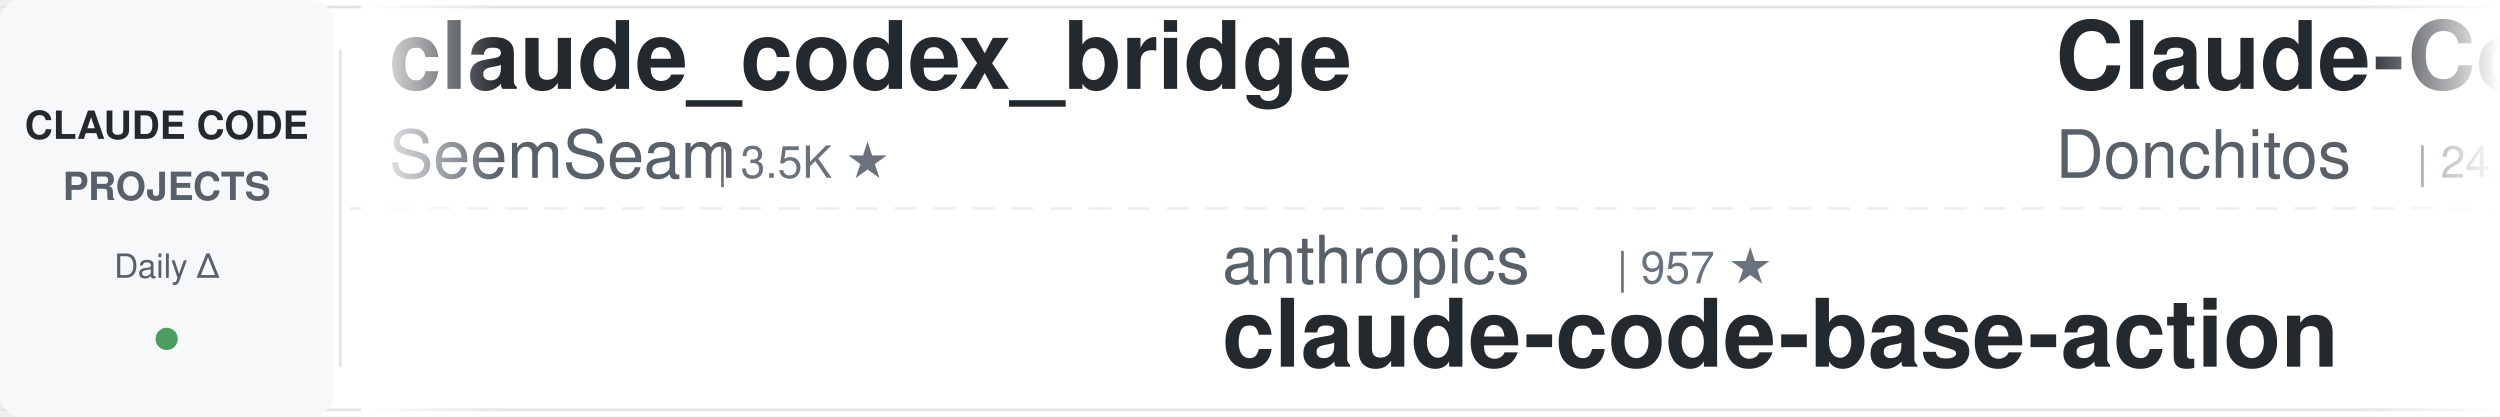
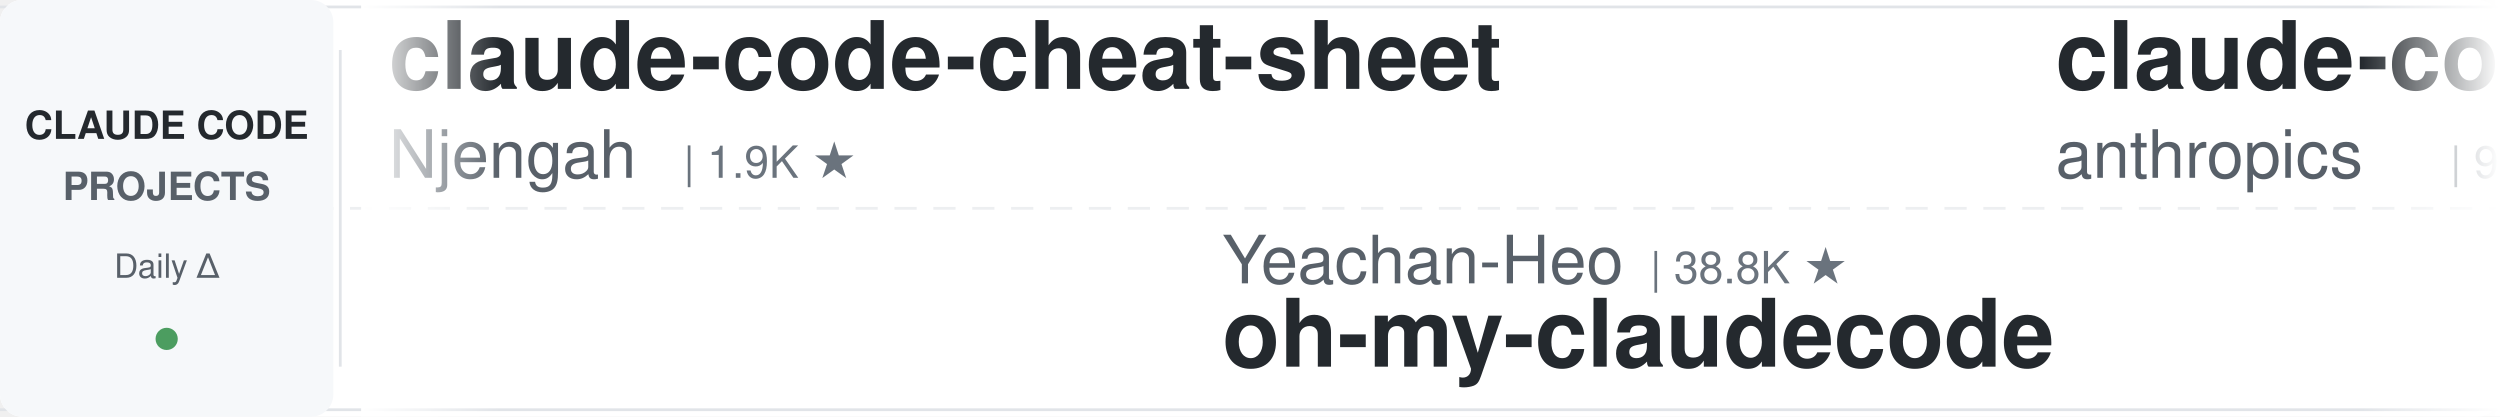
<svg xmlns="http://www.w3.org/2000/svg" width="900" height="150">
  <defs>
    <linearGradient id="leftFade" x1="0%" y1="0%" x2="100%" y2="0%">
      <stop offset="0%" style="stop-color:#ffffff;stop-opacity:1" />
      <stop offset="100%" style="stop-color:#ffffff;stop-opacity:0" />
    </linearGradient>
    <linearGradient id="rightFade" x1="0%" y1="0%" x2="100%" y2="0%">
      <stop offset="0%" style="stop-color:#ffffff;stop-opacity:0" />
      <stop offset="100%" style="stop-color:#ffffff;stop-opacity:1" />
    </linearGradient>
  </defs>
  <rect width="900" height="150" fill="#ffffff" rx="8" />
  <rect x="0" y="2" width="900" height="1" fill="#e1e4e8" />
  <rect x="0" y="147" width="900" height="1" fill="#e1e4e8" />
  <line x1="0" y1="75" x2="900" y2="75" stroke="#e1e4e8" stroke-width="1" stroke-dasharray="8 6" opacity="0.6" />
  <rect x="0" y="0" width="120" height="150" fill="#f6f8fa" rx="8" />
  <text x="60" y="50" font-family="-apple-system, BlinkMacSystemFont, 'Segoe UI', Helvetica, Arial, sans-serif" font-size="14" font-weight="600" fill="#24292e" text-anchor="middle">CLAUDE CODE</text>
  <text x="60" y="72" font-family="-apple-system, BlinkMacSystemFont, 'Segoe UI', Helvetica, Arial, sans-serif" font-size="14" font-weight="600" fill="#586069" text-anchor="middle">PROJECTS</text>
  <text x="60" y="100" font-family="-apple-system, BlinkMacSystemFont, 'Segoe UI', Helvetica, Arial, sans-serif" font-size="12" font-weight="500" fill="#586069" text-anchor="middle">Daily Δ</text>
  <circle cx="60" cy="122" r="4" fill="#22863a" opacity="0.8" />
  <rect x="122" y="18" width="1" height="114" fill="#e1e4e8" />
  <clipPath id="tickerClip">
    <rect x="130" y="0" width="770" height="150" />
  </clipPath>
  <g clip-path="url(#tickerClip)">
    <g id="tickerItems">
      <animateTransform attributeName="transform" attributeType="XML" type="translate" from="0 0" to="-3000 0" dur="54s" repeatCount="indefinite" />
      <g transform="translate(0, 0)">
-         <text x="140" y="32" font-family="-apple-system, BlinkMacSystemFont, 'Segoe UI', Helvetica, Arial, sans-serif" font-size="34" font-weight="600" fill="#24292e">claude_codex_bridge</text>
-         <text x="140" y="64" font-family="-apple-system, BlinkMacSystemFont, 'Segoe UI', Helvetica, Arial, sans-serif" font-size="24" font-weight="400" fill="#586069">SeemSeam</text>
-         <text x="258" y="64" font-family="-apple-system, BlinkMacSystemFont, 'Segoe UI', Helvetica, Arial, sans-serif" font-size="16" font-weight="500" fill="#6a737d">| 3.5K ★</text>
+         <text x="140" y="32" font-family="-apple-system, BlinkMacSystemFont, 'Segoe UI', Helvetica, Arial, sans-serif" font-size="34" font-weight="600" fill="#24292e">claude-code-cheat-sheet</text>
+         <text x="140" y="64" font-family="-apple-system, BlinkMacSystemFont, 'Segoe UI', Helvetica, Arial, sans-serif" font-size="24" font-weight="400" fill="#586069">Njengah</text>
+         <text x="246" y="64" font-family="-apple-system, BlinkMacSystemFont, 'Segoe UI', Helvetica, Arial, sans-serif" font-size="16" font-weight="500" fill="#6a737d">| 1.9K ★</text>
      </g>
      <g transform="translate(300, 0)">
-         <text x="140" y="102" font-family="-apple-system, BlinkMacSystemFont, 'Segoe UI', Helvetica, Arial, sans-serif" font-size="24" font-weight="400" fill="#586069">anthropics</text>
-         <text x="282" y="102" font-family="-apple-system, BlinkMacSystemFont, 'Segoe UI', Helvetica, Arial, sans-serif" font-size="16" font-weight="500" fill="#6a737d">| 957 ★</text>
-         <text x="140" y="132" font-family="-apple-system, BlinkMacSystemFont, 'Segoe UI', Helvetica, Arial, sans-serif" font-size="34" font-weight="600" fill="#24292e">claude-code-base-action</text>
+         <text x="140" y="102" font-family="-apple-system, BlinkMacSystemFont, 'Segoe UI', Helvetica, Arial, sans-serif" font-size="24" font-weight="400" fill="#586069">Yeachan-Heo</text>
+         <text x="294" y="102" font-family="-apple-system, BlinkMacSystemFont, 'Segoe UI', Helvetica, Arial, sans-serif" font-size="16" font-weight="500" fill="#6a737d">| 38.8K ★</text>
+         <text x="140" y="132" font-family="-apple-system, BlinkMacSystemFont, 'Segoe UI', Helvetica, Arial, sans-serif" font-size="34" font-weight="600" fill="#24292e">oh-my-claudecode</text>
      </g>
      <g transform="translate(600, 0)">
-         <text x="140" y="32" font-family="-apple-system, BlinkMacSystemFont, 'Segoe UI', Helvetica, Arial, sans-serif" font-size="34" font-weight="600" fill="#24292e">Claude-Code-Game-Studios</text>
-         <text x="140" y="64" font-family="-apple-system, BlinkMacSystemFont, 'Segoe UI', Helvetica, Arial, sans-serif" font-size="24" font-weight="400" fill="#586069">Donchitos</text>
-         <text x="270" y="64" font-family="-apple-system, BlinkMacSystemFont, 'Segoe UI', Helvetica, Arial, sans-serif" font-size="16" font-weight="500" fill="#6a737d">| 24.6K ★</text>
+         <text x="140" y="32" font-family="-apple-system, BlinkMacSystemFont, 'Segoe UI', Helvetica, Arial, sans-serif" font-size="34" font-weight="600" fill="#24292e">claude-code-base-action</text>
+         <text x="140" y="64" font-family="-apple-system, BlinkMacSystemFont, 'Segoe UI', Helvetica, Arial, sans-serif" font-size="24" font-weight="400" fill="#586069">anthropics</text>
+         <text x="282" y="64" font-family="-apple-system, BlinkMacSystemFont, 'Segoe UI', Helvetica, Arial, sans-serif" font-size="16" font-weight="500" fill="#6a737d">| 957 ★</text>
      </g>
      <g transform="translate(900, 0)">
-         <text x="140" y="102" font-family="-apple-system, BlinkMacSystemFont, 'Segoe UI', Helvetica, Arial, sans-serif" font-size="24" font-weight="400" fill="#586069">centminmod</text>
-         <text x="282" y="102" font-family="-apple-system, BlinkMacSystemFont, 'Segoe UI', Helvetica, Arial, sans-serif" font-size="16" font-weight="500" fill="#6a737d">| 2.6K ★</text>
-         <text x="140" y="132" font-family="-apple-system, BlinkMacSystemFont, 'Segoe UI', Helvetica, Arial, sans-serif" font-size="34" font-weight="600" fill="#24292e">my-claude-code-setup</text>
-       </g>
-       <g transform="translate(1200, 0)">
-         <text x="140" y="32" font-family="-apple-system, BlinkMacSystemFont, 'Segoe UI', Helvetica, Arial, sans-serif" font-size="34" font-weight="600" fill="#24292e">pi-vs-claude-code</text>
-         <text x="140" y="64" font-family="-apple-system, BlinkMacSystemFont, 'Segoe UI', Helvetica, Arial, sans-serif" font-size="24" font-weight="400" fill="#586069">disler</text>
-         <text x="234" y="64" font-family="-apple-system, BlinkMacSystemFont, 'Segoe UI', Helvetica, Arial, sans-serif" font-size="16" font-weight="500" fill="#6a737d">| 1.6K ★</text>
-       </g>
-       <g transform="translate(1500, 0)">
-         <text x="140" y="102" font-family="-apple-system, BlinkMacSystemFont, 'Segoe UI', Helvetica, Arial, sans-serif" font-size="24" font-weight="400" fill="#586069">Cranot</text>
-         <text x="234" y="102" font-family="-apple-system, BlinkMacSystemFont, 'Segoe UI', Helvetica, Arial, sans-serif" font-size="16" font-weight="500" fill="#6a737d">| 2.9K ★</text>
-         <text x="140" y="132" font-family="-apple-system, BlinkMacSystemFont, 'Segoe UI', Helvetica, Arial, sans-serif" font-size="34" font-weight="600" fill="#24292e">claude-code-guide</text>
-       </g>
-       <g transform="translate(1800, 0)">
-         <text x="140" y="32" font-family="-apple-system, BlinkMacSystemFont, 'Segoe UI', Helvetica, Arial, sans-serif" font-size="34" font-weight="600" fill="#24292e">everything-claude-code-z...</text>
-         <text x="140" y="64" font-family="-apple-system, BlinkMacSystemFont, 'Segoe UI', Helvetica, Arial, sans-serif" font-size="24" font-weight="400" fill="#586069">xu-xiang</text>
-         <text x="258" y="64" font-family="-apple-system, BlinkMacSystemFont, 'Segoe UI', Helvetica, Arial, sans-serif" font-size="16" font-weight="500" fill="#6a737d">| 1.9K ★</text>
-       </g>
-       <g transform="translate(2100, 0)">
-         <text x="140" y="102" font-family="-apple-system, BlinkMacSystemFont, 'Segoe UI', Helvetica, Arial, sans-serif" font-size="24" font-weight="400" fill="#586069">AprilNEA</text>
-         <text x="258" y="102" font-family="-apple-system, BlinkMacSystemFont, 'Segoe UI', Helvetica, Arial, sans-serif" font-size="16" font-weight="500" fill="#6a737d">| 391 ★</text>
-         <text x="140" y="132" font-family="-apple-system, BlinkMacSystemFont, 'Segoe UI', Helvetica, Arial, sans-serif" font-size="34" font-weight="600" fill="#24292e">claude-code-source</text>
-       </g>
-       <g transform="translate(2400, 0)">
-         <text x="140" y="32" font-family="-apple-system, BlinkMacSystemFont, 'Segoe UI', Helvetica, Arial, sans-serif" font-size="34" font-weight="600" fill="#24292e">claude-code-transcripts</text>
-         <text x="140" y="64" font-family="-apple-system, BlinkMacSystemFont, 'Segoe UI', Helvetica, Arial, sans-serif" font-size="24" font-weight="400" fill="#586069">simonw</text>
-         <text x="234" y="64" font-family="-apple-system, BlinkMacSystemFont, 'Segoe UI', Helvetica, Arial, sans-serif" font-size="16" font-weight="500" fill="#6a737d">| 1.7K ★</text>
-       </g>
-       <g transform="translate(2700, 0)">
        <text x="140" y="102" font-family="-apple-system, BlinkMacSystemFont, 'Segoe UI', Helvetica, Arial, sans-serif" font-size="24" font-weight="400" fill="#586069">luyao618</text>
        <text x="258" y="102" font-family="-apple-system, BlinkMacSystemFont, 'Segoe UI', Helvetica, Arial, sans-serif" font-size="16" font-weight="500" fill="#6a737d">| 1.7K ★</text>
        <text x="140" y="132" font-family="-apple-system, BlinkMacSystemFont, 'Segoe UI', Helvetica, Arial, sans-serif" font-size="34" font-weight="600" fill="#24292e">Claude-Code-Source-Study</text>
      </g>
+       <g transform="translate(1200, 0)">
+         <text x="140" y="32" font-family="-apple-system, BlinkMacSystemFont, 'Segoe UI', Helvetica, Arial, sans-serif" font-size="34" font-weight="600" fill="#24292e">claude-code-rust</text>
+         <text x="140" y="64" font-family="-apple-system, BlinkMacSystemFont, 'Segoe UI', Helvetica, Arial, sans-serif" font-size="24" font-weight="400" fill="#586069">lorryjovens-hub</text>
+         <text x="342" y="64" font-family="-apple-system, BlinkMacSystemFont, 'Segoe UI', Helvetica, Arial, sans-serif" font-size="16" font-weight="500" fill="#6a737d">| 1.7K ★</text>
+       </g>
+       <g transform="translate(1500, 0)">
+         <text x="140" y="102" font-family="-apple-system, BlinkMacSystemFont, 'Segoe UI', Helvetica, Arial, sans-serif" font-size="24" font-weight="400" fill="#586069">xu-xiang</text>
+         <text x="258" y="102" font-family="-apple-system, BlinkMacSystemFont, 'Segoe UI', Helvetica, Arial, sans-serif" font-size="16" font-weight="500" fill="#6a737d">| 1.9K ★</text>
+         <text x="140" y="132" font-family="-apple-system, BlinkMacSystemFont, 'Segoe UI', Helvetica, Arial, sans-serif" font-size="34" font-weight="600" fill="#24292e">everything-claude-code-z...</text>
+       </g>
+       <g transform="translate(1800, 0)">
+         <text x="140" y="32" font-family="-apple-system, BlinkMacSystemFont, 'Segoe UI', Helvetica, Arial, sans-serif" font-size="34" font-weight="600" fill="#24292e">claude-code-video-toolki...</text>
+         <text x="140" y="64" font-family="-apple-system, BlinkMacSystemFont, 'Segoe UI', Helvetica, Arial, sans-serif" font-size="24" font-weight="400" fill="#586069">digitalsamba</text>
+         <text x="306" y="64" font-family="-apple-system, BlinkMacSystemFont, 'Segoe UI', Helvetica, Arial, sans-serif" font-size="16" font-weight="500" fill="#6a737d">| 2.0K ★</text>
+       </g>
+       <g transform="translate(2100, 0)">
+         <text x="140" y="102" font-family="-apple-system, BlinkMacSystemFont, 'Segoe UI', Helvetica, Arial, sans-serif" font-size="24" font-weight="400" fill="#586069">pedrohcgs</text>
+         <text x="270" y="102" font-family="-apple-system, BlinkMacSystemFont, 'Segoe UI', Helvetica, Arial, sans-serif" font-size="16" font-weight="500" fill="#6a737d">| 1.5K ★</text>
+         <text x="140" y="132" font-family="-apple-system, BlinkMacSystemFont, 'Segoe UI', Helvetica, Arial, sans-serif" font-size="34" font-weight="600" fill="#24292e">claude-code-my-workflow</text>
+       </g>
+       <g transform="translate(2400, 0)">
+         <text x="140" y="32" font-family="-apple-system, BlinkMacSystemFont, 'Segoe UI', Helvetica, Arial, sans-serif" font-size="34" font-weight="600" fill="#24292e">claude-code-proxy</text>
+         <text x="140" y="64" font-family="-apple-system, BlinkMacSystemFont, 'Segoe UI', Helvetica, Arial, sans-serif" font-size="24" font-weight="400" fill="#586069">fuergaosi233</text>
+         <text x="306" y="64" font-family="-apple-system, BlinkMacSystemFont, 'Segoe UI', Helvetica, Arial, sans-serif" font-size="16" font-weight="500" fill="#6a737d">| 2.8K ★</text>
+       </g>
+       <g transform="translate(2700, 0)">
+         <text x="140" y="102" font-family="-apple-system, BlinkMacSystemFont, 'Segoe UI', Helvetica, Arial, sans-serif" font-size="24" font-weight="400" fill="#586069">musistudio</text>
+         <text x="282" y="102" font-family="-apple-system, BlinkMacSystemFont, 'Segoe UI', Helvetica, Arial, sans-serif" font-size="16" font-weight="500" fill="#6a737d">| 36.9K ★</text>
+         <text x="140" y="132" font-family="-apple-system, BlinkMacSystemFont, 'Segoe UI', Helvetica, Arial, sans-serif" font-size="34" font-weight="600" fill="#24292e">claude-code-router</text>
+       </g>
      <g transform="translate(3000, 0)">
-         <text x="140" y="32" font-family="-apple-system, BlinkMacSystemFont, 'Segoe UI', Helvetica, Arial, sans-serif" font-size="34" font-weight="600" fill="#24292e">claude_codex_bridge</text>
-         <text x="140" y="64" font-family="-apple-system, BlinkMacSystemFont, 'Segoe UI', Helvetica, Arial, sans-serif" font-size="24" font-weight="400" fill="#586069">SeemSeam</text>
-         <text x="258" y="64" font-family="-apple-system, BlinkMacSystemFont, 'Segoe UI', Helvetica, Arial, sans-serif" font-size="16" font-weight="500" fill="#6a737d">| 3.5K ★</text>
+         <text x="140" y="32" font-family="-apple-system, BlinkMacSystemFont, 'Segoe UI', Helvetica, Arial, sans-serif" font-size="34" font-weight="600" fill="#24292e">claude-code-cheat-sheet</text>
+         <text x="140" y="64" font-family="-apple-system, BlinkMacSystemFont, 'Segoe UI', Helvetica, Arial, sans-serif" font-size="24" font-weight="400" fill="#586069">Njengah</text>
+         <text x="246" y="64" font-family="-apple-system, BlinkMacSystemFont, 'Segoe UI', Helvetica, Arial, sans-serif" font-size="16" font-weight="500" fill="#6a737d">| 1.9K ★</text>
      </g>
      <g transform="translate(3300, 0)">
-         <text x="140" y="102" font-family="-apple-system, BlinkMacSystemFont, 'Segoe UI', Helvetica, Arial, sans-serif" font-size="24" font-weight="400" fill="#586069">anthropics</text>
-         <text x="282" y="102" font-family="-apple-system, BlinkMacSystemFont, 'Segoe UI', Helvetica, Arial, sans-serif" font-size="16" font-weight="500" fill="#6a737d">| 957 ★</text>
-         <text x="140" y="132" font-family="-apple-system, BlinkMacSystemFont, 'Segoe UI', Helvetica, Arial, sans-serif" font-size="34" font-weight="600" fill="#24292e">claude-code-base-action</text>
+         <text x="140" y="102" font-family="-apple-system, BlinkMacSystemFont, 'Segoe UI', Helvetica, Arial, sans-serif" font-size="24" font-weight="400" fill="#586069">Yeachan-Heo</text>
+         <text x="294" y="102" font-family="-apple-system, BlinkMacSystemFont, 'Segoe UI', Helvetica, Arial, sans-serif" font-size="16" font-weight="500" fill="#6a737d">| 38.8K ★</text>
+         <text x="140" y="132" font-family="-apple-system, BlinkMacSystemFont, 'Segoe UI', Helvetica, Arial, sans-serif" font-size="34" font-weight="600" fill="#24292e">oh-my-claudecode</text>
      </g>
      <g transform="translate(3600, 0)">
-         <text x="140" y="32" font-family="-apple-system, BlinkMacSystemFont, 'Segoe UI', Helvetica, Arial, sans-serif" font-size="34" font-weight="600" fill="#24292e">Claude-Code-Game-Studios</text>
-         <text x="140" y="64" font-family="-apple-system, BlinkMacSystemFont, 'Segoe UI', Helvetica, Arial, sans-serif" font-size="24" font-weight="400" fill="#586069">Donchitos</text>
-         <text x="270" y="64" font-family="-apple-system, BlinkMacSystemFont, 'Segoe UI', Helvetica, Arial, sans-serif" font-size="16" font-weight="500" fill="#6a737d">| 24.6K ★</text>
+         <text x="140" y="32" font-family="-apple-system, BlinkMacSystemFont, 'Segoe UI', Helvetica, Arial, sans-serif" font-size="34" font-weight="600" fill="#24292e">claude-code-base-action</text>
+         <text x="140" y="64" font-family="-apple-system, BlinkMacSystemFont, 'Segoe UI', Helvetica, Arial, sans-serif" font-size="24" font-weight="400" fill="#586069">anthropics</text>
+         <text x="282" y="64" font-family="-apple-system, BlinkMacSystemFont, 'Segoe UI', Helvetica, Arial, sans-serif" font-size="16" font-weight="500" fill="#6a737d">| 957 ★</text>
      </g>
      <g transform="translate(3900, 0)">
-         <text x="140" y="102" font-family="-apple-system, BlinkMacSystemFont, 'Segoe UI', Helvetica, Arial, sans-serif" font-size="24" font-weight="400" fill="#586069">centminmod</text>
-         <text x="282" y="102" font-family="-apple-system, BlinkMacSystemFont, 'Segoe UI', Helvetica, Arial, sans-serif" font-size="16" font-weight="500" fill="#6a737d">| 2.6K ★</text>
-         <text x="140" y="132" font-family="-apple-system, BlinkMacSystemFont, 'Segoe UI', Helvetica, Arial, sans-serif" font-size="34" font-weight="600" fill="#24292e">my-claude-code-setup</text>
+         <text x="140" y="102" font-family="-apple-system, BlinkMacSystemFont, 'Segoe UI', Helvetica, Arial, sans-serif" font-size="24" font-weight="400" fill="#586069">luyao618</text>
+         <text x="258" y="102" font-family="-apple-system, BlinkMacSystemFont, 'Segoe UI', Helvetica, Arial, sans-serif" font-size="16" font-weight="500" fill="#6a737d">| 1.7K ★</text>
+         <text x="140" y="132" font-family="-apple-system, BlinkMacSystemFont, 'Segoe UI', Helvetica, Arial, sans-serif" font-size="34" font-weight="600" fill="#24292e">Claude-Code-Source-Study</text>
      </g>
    </g>
  </g>
  <rect x="130" y="0" width="50" height="150" fill="url(#leftFade)" />
  <rect x="850" y="0" width="50" height="150" fill="url(#rightFade)" />
</svg>
